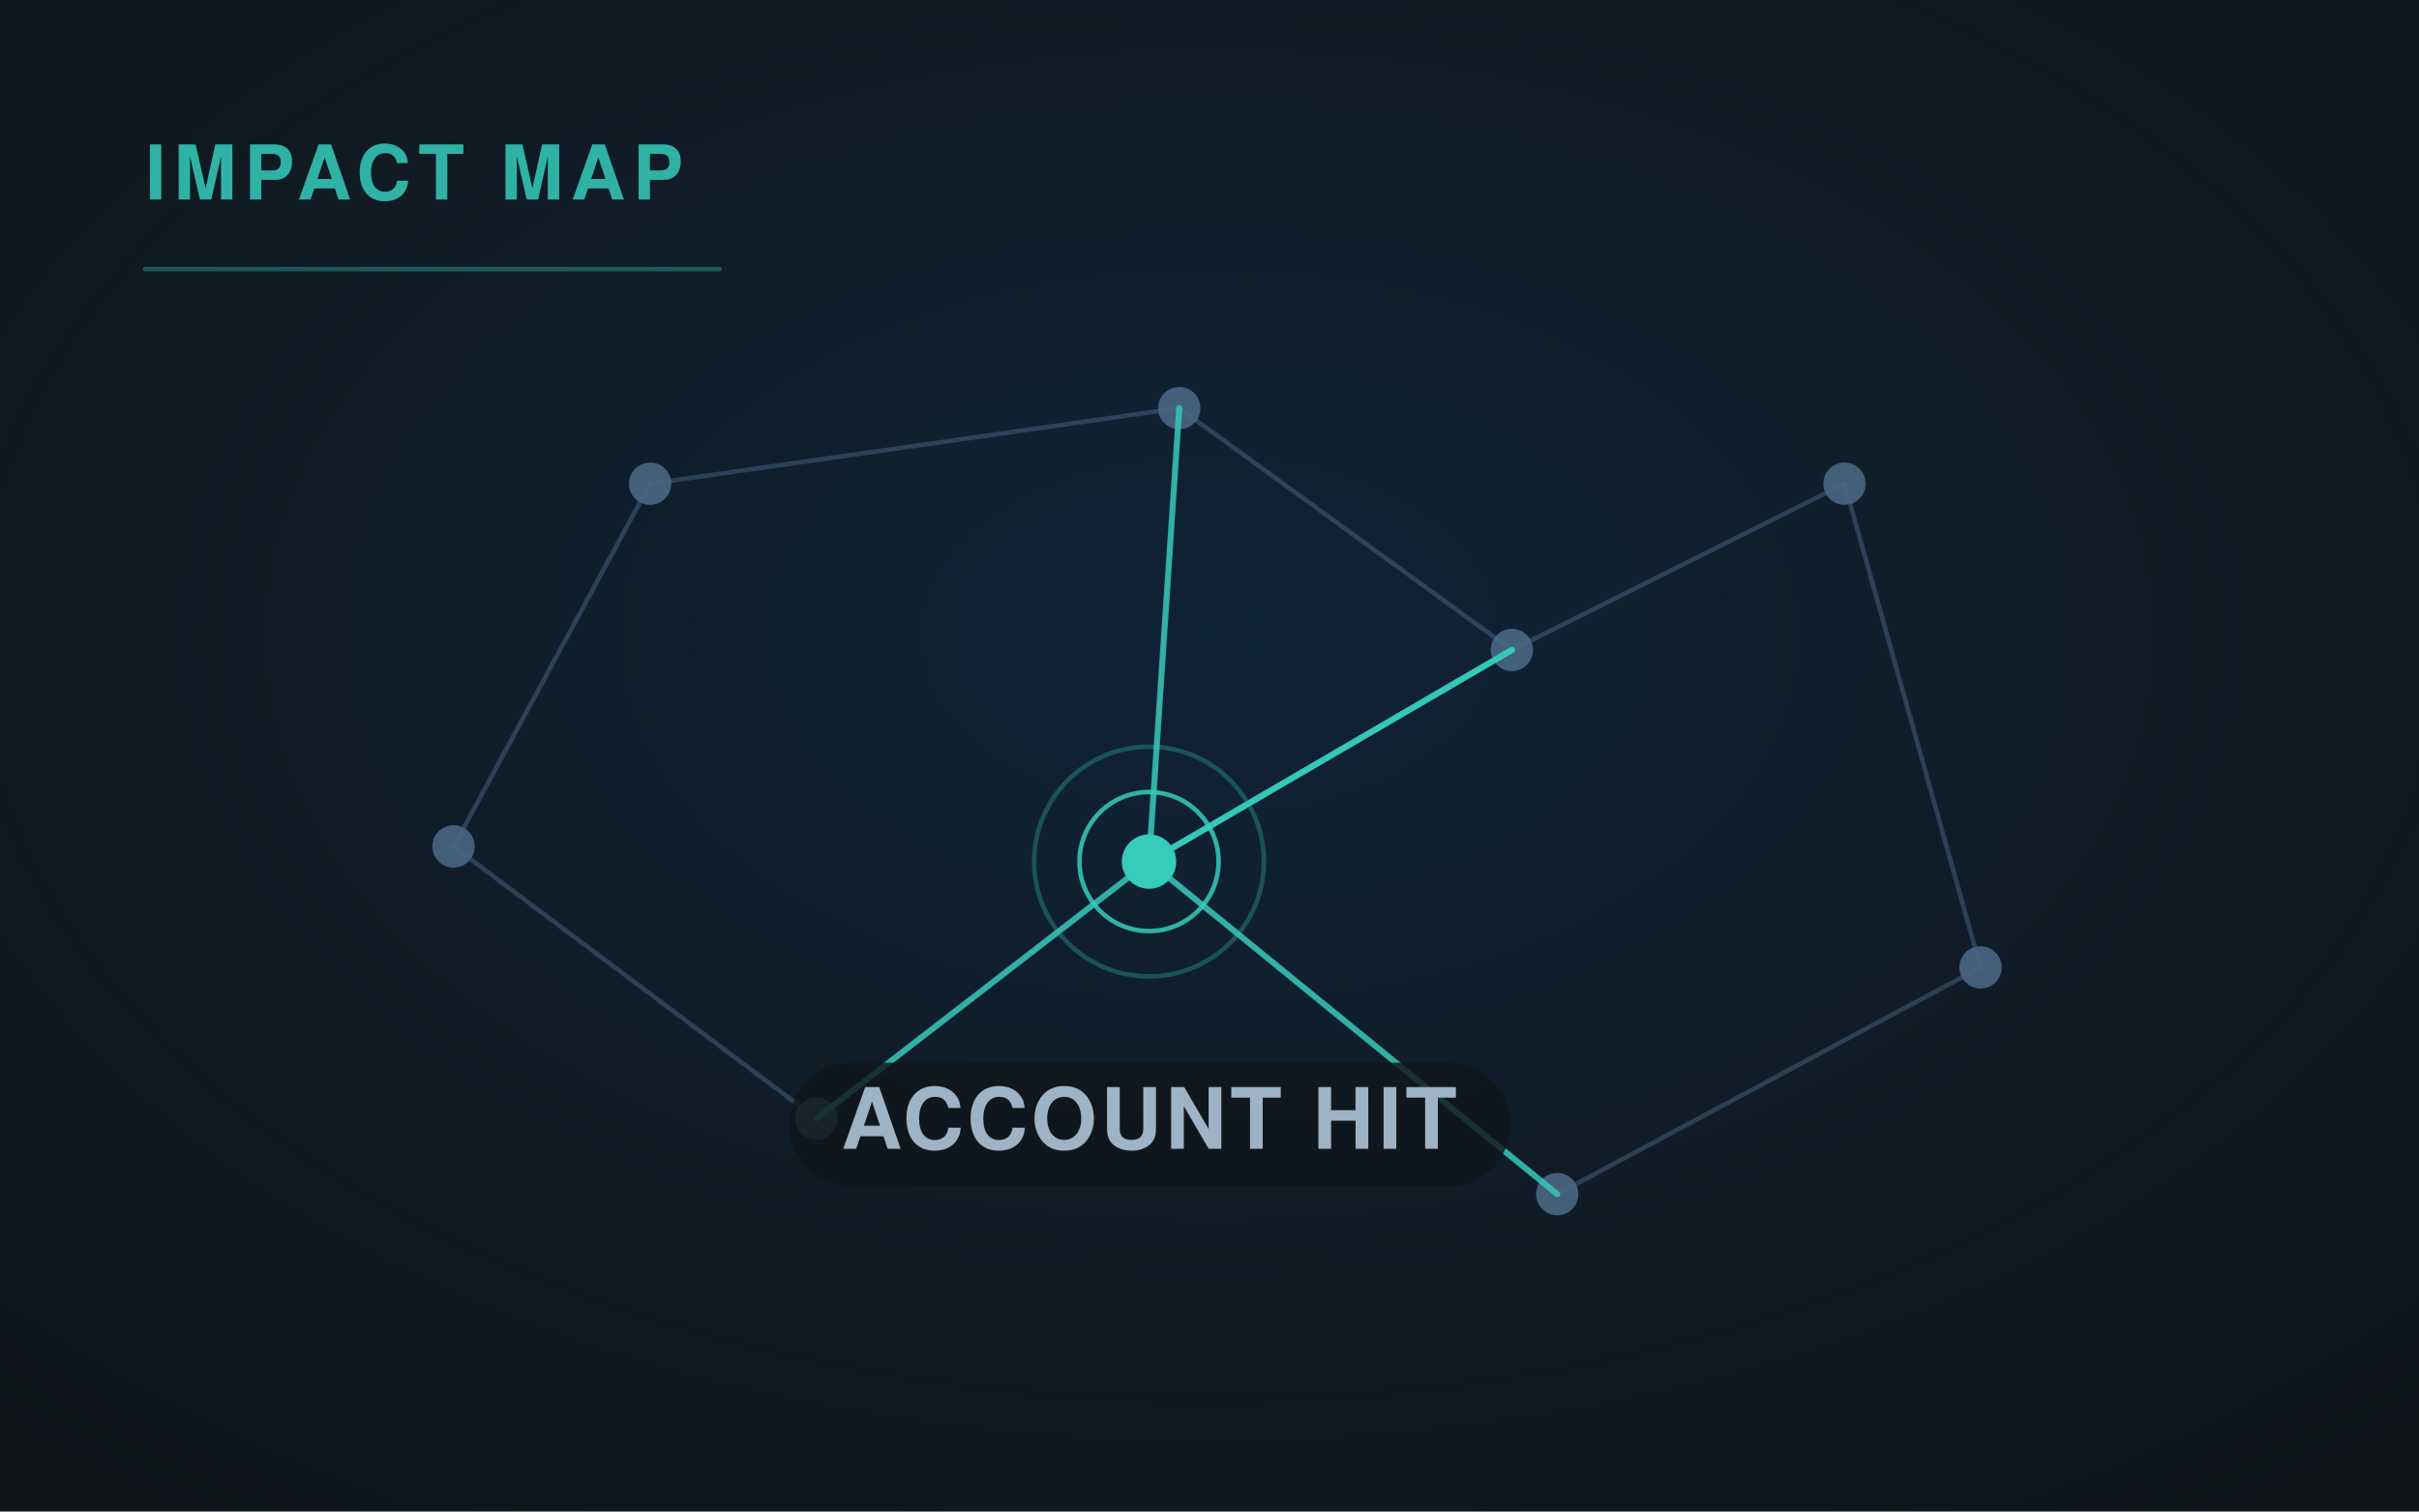
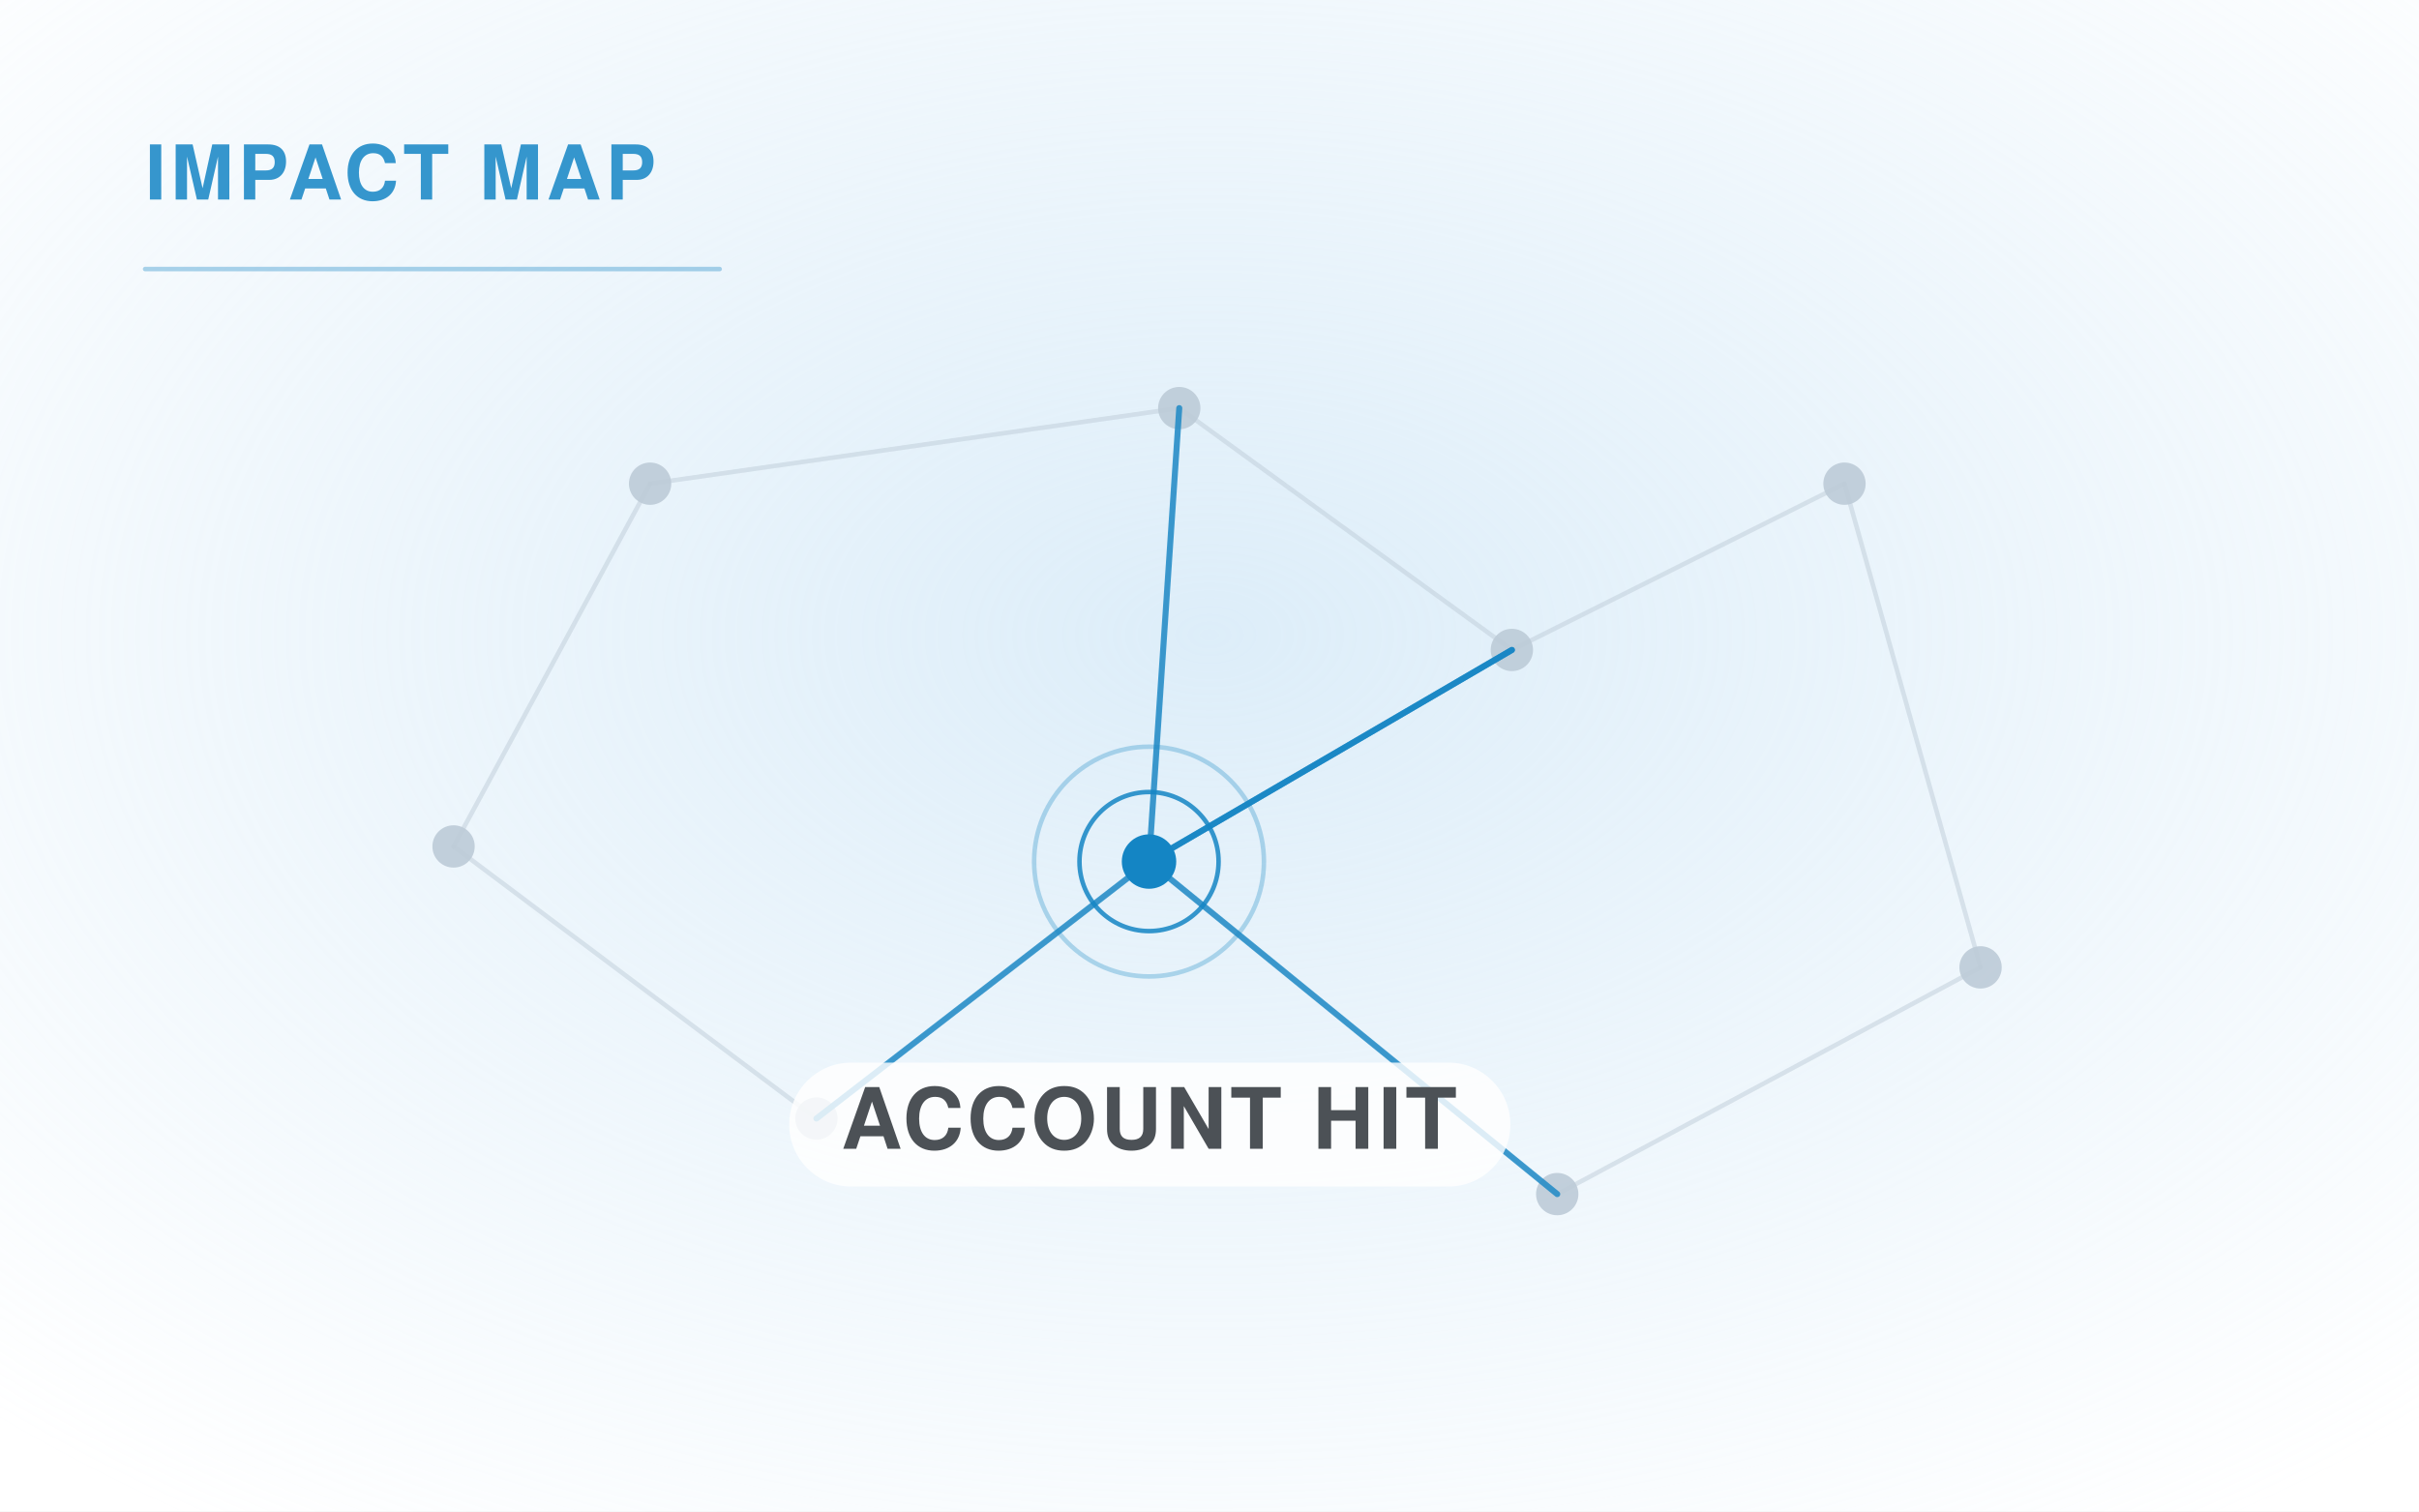
<svg xmlns="http://www.w3.org/2000/svg" viewBox="0 0 1600 1000" width="1600" height="1000" role="img">
  <defs>
    <radialGradient id="g" cx="50%" cy="42%" r="72%">
-       <stop offset="0" stop-color="#0E2D4D" stop-opacity=".55" />
-       <stop offset="1" stop-color="#0E2D4D" stop-opacity="0" />
+       <stop offset="0" stop-color="#C1DFF4" stop-opacity=".55" />
+       <stop offset="1" stop-color="#C1DFF4" stop-opacity="0" />
    </radialGradient>
    <marker id="ar" viewBox="0 0 12 12" refX="10" refY="6" markerWidth="7" markerHeight="7" orient="auto">
-       <path d="M1 1 L10 6 L1 11" fill="none" stroke="#35CCBA" stroke-width="2" stroke-linecap="round" stroke-linejoin="round" />
+       <path d="M1 1 L10 6 L1 11" fill="none" stroke="#1485C4" stroke-width="2" stroke-linecap="round" stroke-linejoin="round" />
    </marker>
  </defs>
-   <rect width="1600" height="1000" fill="#10161A" />
+   <rect width="1600" height="1000" fill="#FFFFFF" />
  <rect width="1600" height="1000" fill="url(#g)" />
  <g fill="none" stroke-linecap="round" stroke-linejoin="round">
-     <path d="M430 320 L300 560" stroke="#496683" stroke-width="3" opacity=".5" />
-     <path d="M430 320 L780 270" stroke="#496683" stroke-width="3" opacity=".5" />
-     <path d="M300 560 L540 740" stroke="#496683" stroke-width="3" opacity=".5" />
-     <path d="M540 740 L760 570" stroke="#496683" stroke-width="3" opacity=".5" />
-     <path d="M780 270 L1000 430" stroke="#496683" stroke-width="3" opacity=".5" />
-     <path d="M1000 430 L1220 320" stroke="#496683" stroke-width="3" opacity=".5" />
-     <path d="M1000 430 L760 570" stroke="#496683" stroke-width="3" opacity=".5" />
-     <path d="M1220 320 L1310 640" stroke="#496683" stroke-width="3" opacity=".5" />
-     <path d="M1310 640 L1030 790" stroke="#496683" stroke-width="3" opacity=".5" />
-     <path d="M1030 790 L760 570" stroke="#496683" stroke-width="3" opacity=".5" />
-     <path d="M760 570 L1000 430" stroke="#496683" stroke-width="3" opacity=".5" />
-     <path d="M780 270 L760 570" stroke="#496683" stroke-width="3" opacity=".5" />
-     <circle cx="430" cy="320" r="14" fill="#496683" opacity="0.9" stroke="none" />
-     <circle cx="300" cy="560" r="14" fill="#496683" opacity="0.9" stroke="none" />
-     <circle cx="540" cy="740" r="14" fill="#496683" opacity="0.9" stroke="none" />
-     <circle cx="780" cy="270" r="14" fill="#496683" opacity="0.9" stroke="none" />
-     <circle cx="1000" cy="430" r="14" fill="#496683" opacity="0.9" stroke="none" />
-     <circle cx="1220" cy="320" r="14" fill="#496683" opacity="0.9" stroke="none" />
-     <circle cx="1310" cy="640" r="14" fill="#496683" opacity="0.9" stroke="none" />
-     <circle cx="1030" cy="790" r="14" fill="#496683" opacity="0.9" stroke="none" />
-     <path d="M540 740 L760 570" stroke="#35CCBA" stroke-width="4" opacity=".8" />
-     <path d="M1000 430 L760 570" stroke="#35CCBA" stroke-width="4" opacity=".8" />
-     <path d="M1030 790 L760 570" stroke="#35CCBA" stroke-width="4" opacity=".8" />
-     <path d="M760 570 L1000 430" stroke="#35CCBA" stroke-width="4" opacity=".8" />
-     <path d="M780 270 L760 570" stroke="#35CCBA" stroke-width="4" opacity=".8" />
-     <circle cx="760" cy="570" r="46" fill="none" stroke="#35CCBA" stroke-width="3" opacity="0.85" />
-     <circle cx="760" cy="570" r="76" fill="none" stroke="#35CCBA" stroke-width="3" opacity="0.3" />
-     <circle cx="760" cy="570" r="18" fill="#35CCBA" opacity="1.0" stroke="none" />
-     <rect x="522" y="703" width="477" height="82" rx="41" fill="#10161A" fill-opacity=".82" stroke="none" />
-     <text x="760" y="760" font-family="'Helvetica Neue', Helvetica, Arial, sans-serif" font-size="56" fill="#9FB3C6" font-weight="600" letter-spacing="2.4" text-anchor="middle" stroke="none">ACCOUNT HIT</text>
-     <text x="96" y="132" font-family="'Helvetica Neue', Helvetica, Arial, sans-serif" font-size="50" fill="#35CCBA" font-weight="700" letter-spacing="5" text-anchor="start" stroke="none" opacity=".85">IMPACT MAP</text>
-     <path d="M96 178 H476" stroke="#35CCBA" stroke-width="3" opacity=".35" />
+     <path d="M430 320 L300 560" stroke="#BDCBD7" stroke-width="3" opacity=".5" />
+     <path d="M430 320 L780 270" stroke="#BDCBD7" stroke-width="3" opacity=".5" />
+     <path d="M300 560 L540 740" stroke="#BDCBD7" stroke-width="3" opacity=".5" />
+     <path d="M540 740 L760 570" stroke="#BDCBD7" stroke-width="3" opacity=".5" />
+     <path d="M780 270 L1000 430" stroke="#BDCBD7" stroke-width="3" opacity=".5" />
+     <path d="M1000 430 L1220 320" stroke="#BDCBD7" stroke-width="3" opacity=".5" />
+     <path d="M1000 430 L760 570" stroke="#BDCBD7" stroke-width="3" opacity=".5" />
+     <path d="M1220 320 L1310 640" stroke="#BDCBD7" stroke-width="3" opacity=".5" />
+     <path d="M1310 640 L1030 790" stroke="#BDCBD7" stroke-width="3" opacity=".5" />
+     <path d="M1030 790 L760 570" stroke="#BDCBD7" stroke-width="3" opacity=".5" />
+     <path d="M760 570 L1000 430" stroke="#BDCBD7" stroke-width="3" opacity=".5" />
+     <path d="M780 270 L760 570" stroke="#BDCBD7" stroke-width="3" opacity=".5" />
+     <circle cx="430" cy="320" r="14" fill="#BDCBD7" opacity="0.9" stroke="none" />
+     <circle cx="300" cy="560" r="14" fill="#BDCBD7" opacity="0.9" stroke="none" />
+     <circle cx="540" cy="740" r="14" fill="#BDCBD7" opacity="0.9" stroke="none" />
+     <circle cx="780" cy="270" r="14" fill="#BDCBD7" opacity="0.9" stroke="none" />
+     <circle cx="1000" cy="430" r="14" fill="#BDCBD7" opacity="0.9" stroke="none" />
+     <circle cx="1220" cy="320" r="14" fill="#BDCBD7" opacity="0.9" stroke="none" />
+     <circle cx="1310" cy="640" r="14" fill="#BDCBD7" opacity="0.9" stroke="none" />
+     <circle cx="1030" cy="790" r="14" fill="#BDCBD7" opacity="0.9" stroke="none" />
+     <path d="M540 740 L760 570" stroke="#1485C4" stroke-width="4" opacity=".8" />
+     <path d="M1000 430 L760 570" stroke="#1485C4" stroke-width="4" opacity=".8" />
+     <path d="M1030 790 L760 570" stroke="#1485C4" stroke-width="4" opacity=".8" />
+     <path d="M760 570 L1000 430" stroke="#1485C4" stroke-width="4" opacity=".8" />
+     <path d="M780 270 L760 570" stroke="#1485C4" stroke-width="4" opacity=".8" />
+     <circle cx="760" cy="570" r="46" fill="none" stroke="#1485C4" stroke-width="3" opacity="0.85" />
+     <circle cx="760" cy="570" r="76" fill="none" stroke="#1485C4" stroke-width="3" opacity="0.3" />
+     <circle cx="760" cy="570" r="18" fill="#1485C4" opacity="1.0" stroke="none" />
+     <rect x="522" y="703" width="477" height="82" rx="41" fill="#FFFFFF" fill-opacity=".82" stroke="none" />
+     <text x="760" y="760" font-family="'Helvetica Neue', Helvetica, Arial, sans-serif" font-size="56" fill="#4C5156" font-weight="600" letter-spacing="2.4" text-anchor="middle" stroke="none">ACCOUNT HIT</text>
+     <text x="96" y="132" font-family="'Helvetica Neue', Helvetica, Arial, sans-serif" font-size="50" fill="#1485C4" font-weight="700" letter-spacing="3" text-anchor="start" stroke="none" opacity=".85">IMPACT MAP</text>
+     <path d="M96 178 H476" stroke="#1485C4" stroke-width="3" opacity=".35" />
  </g>
</svg>
